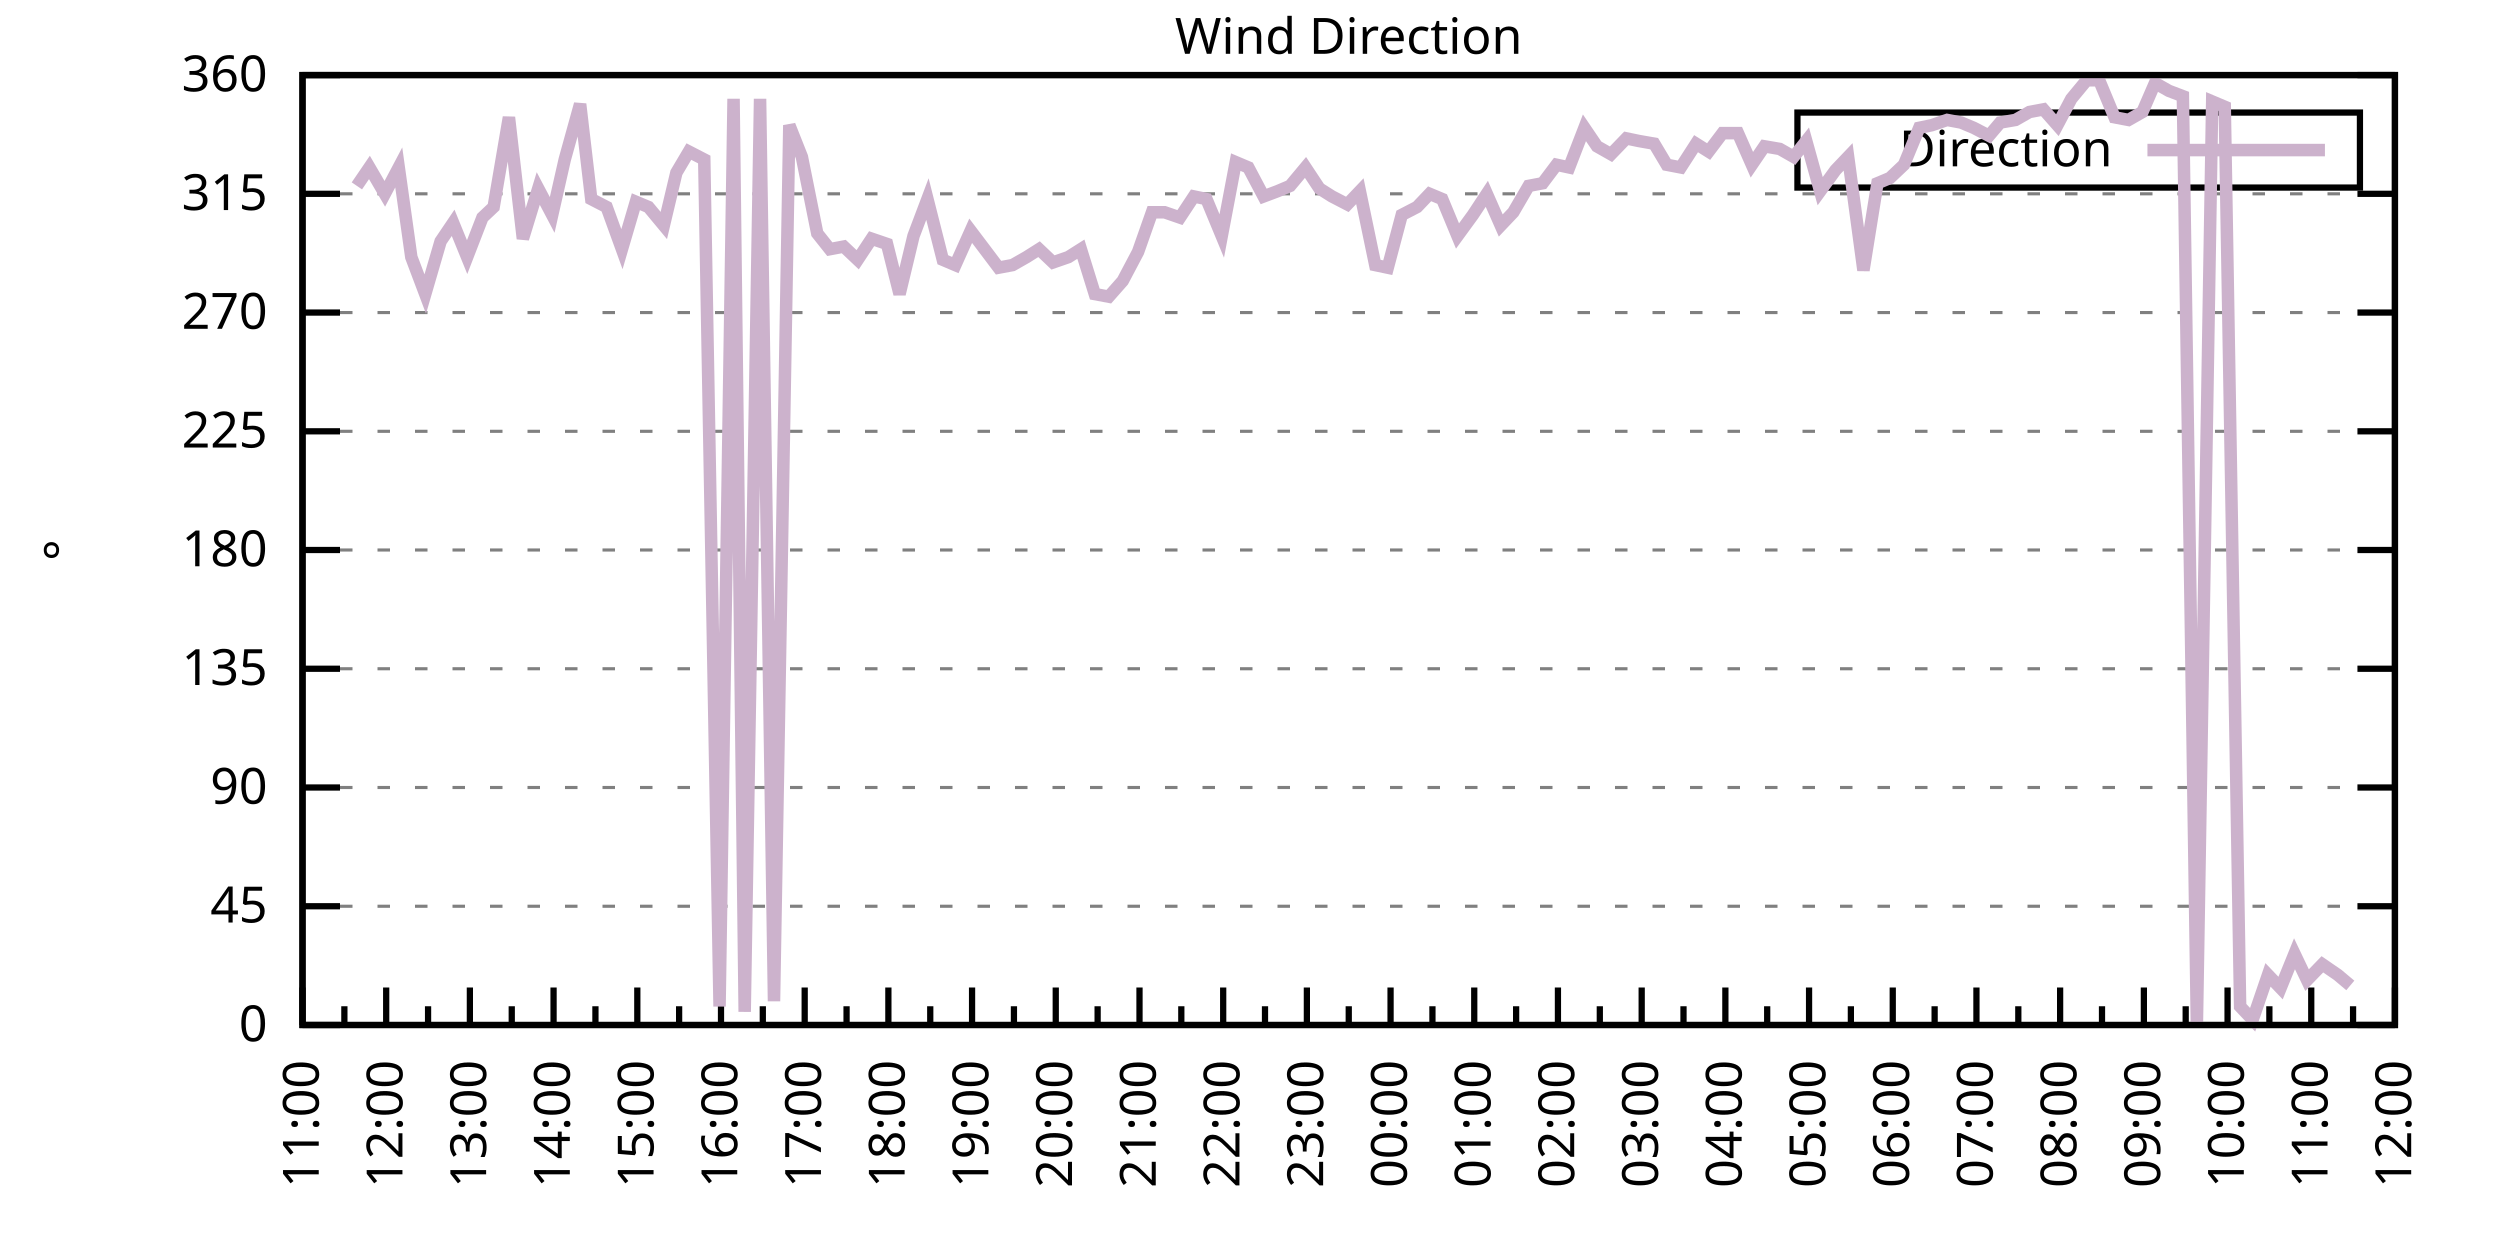
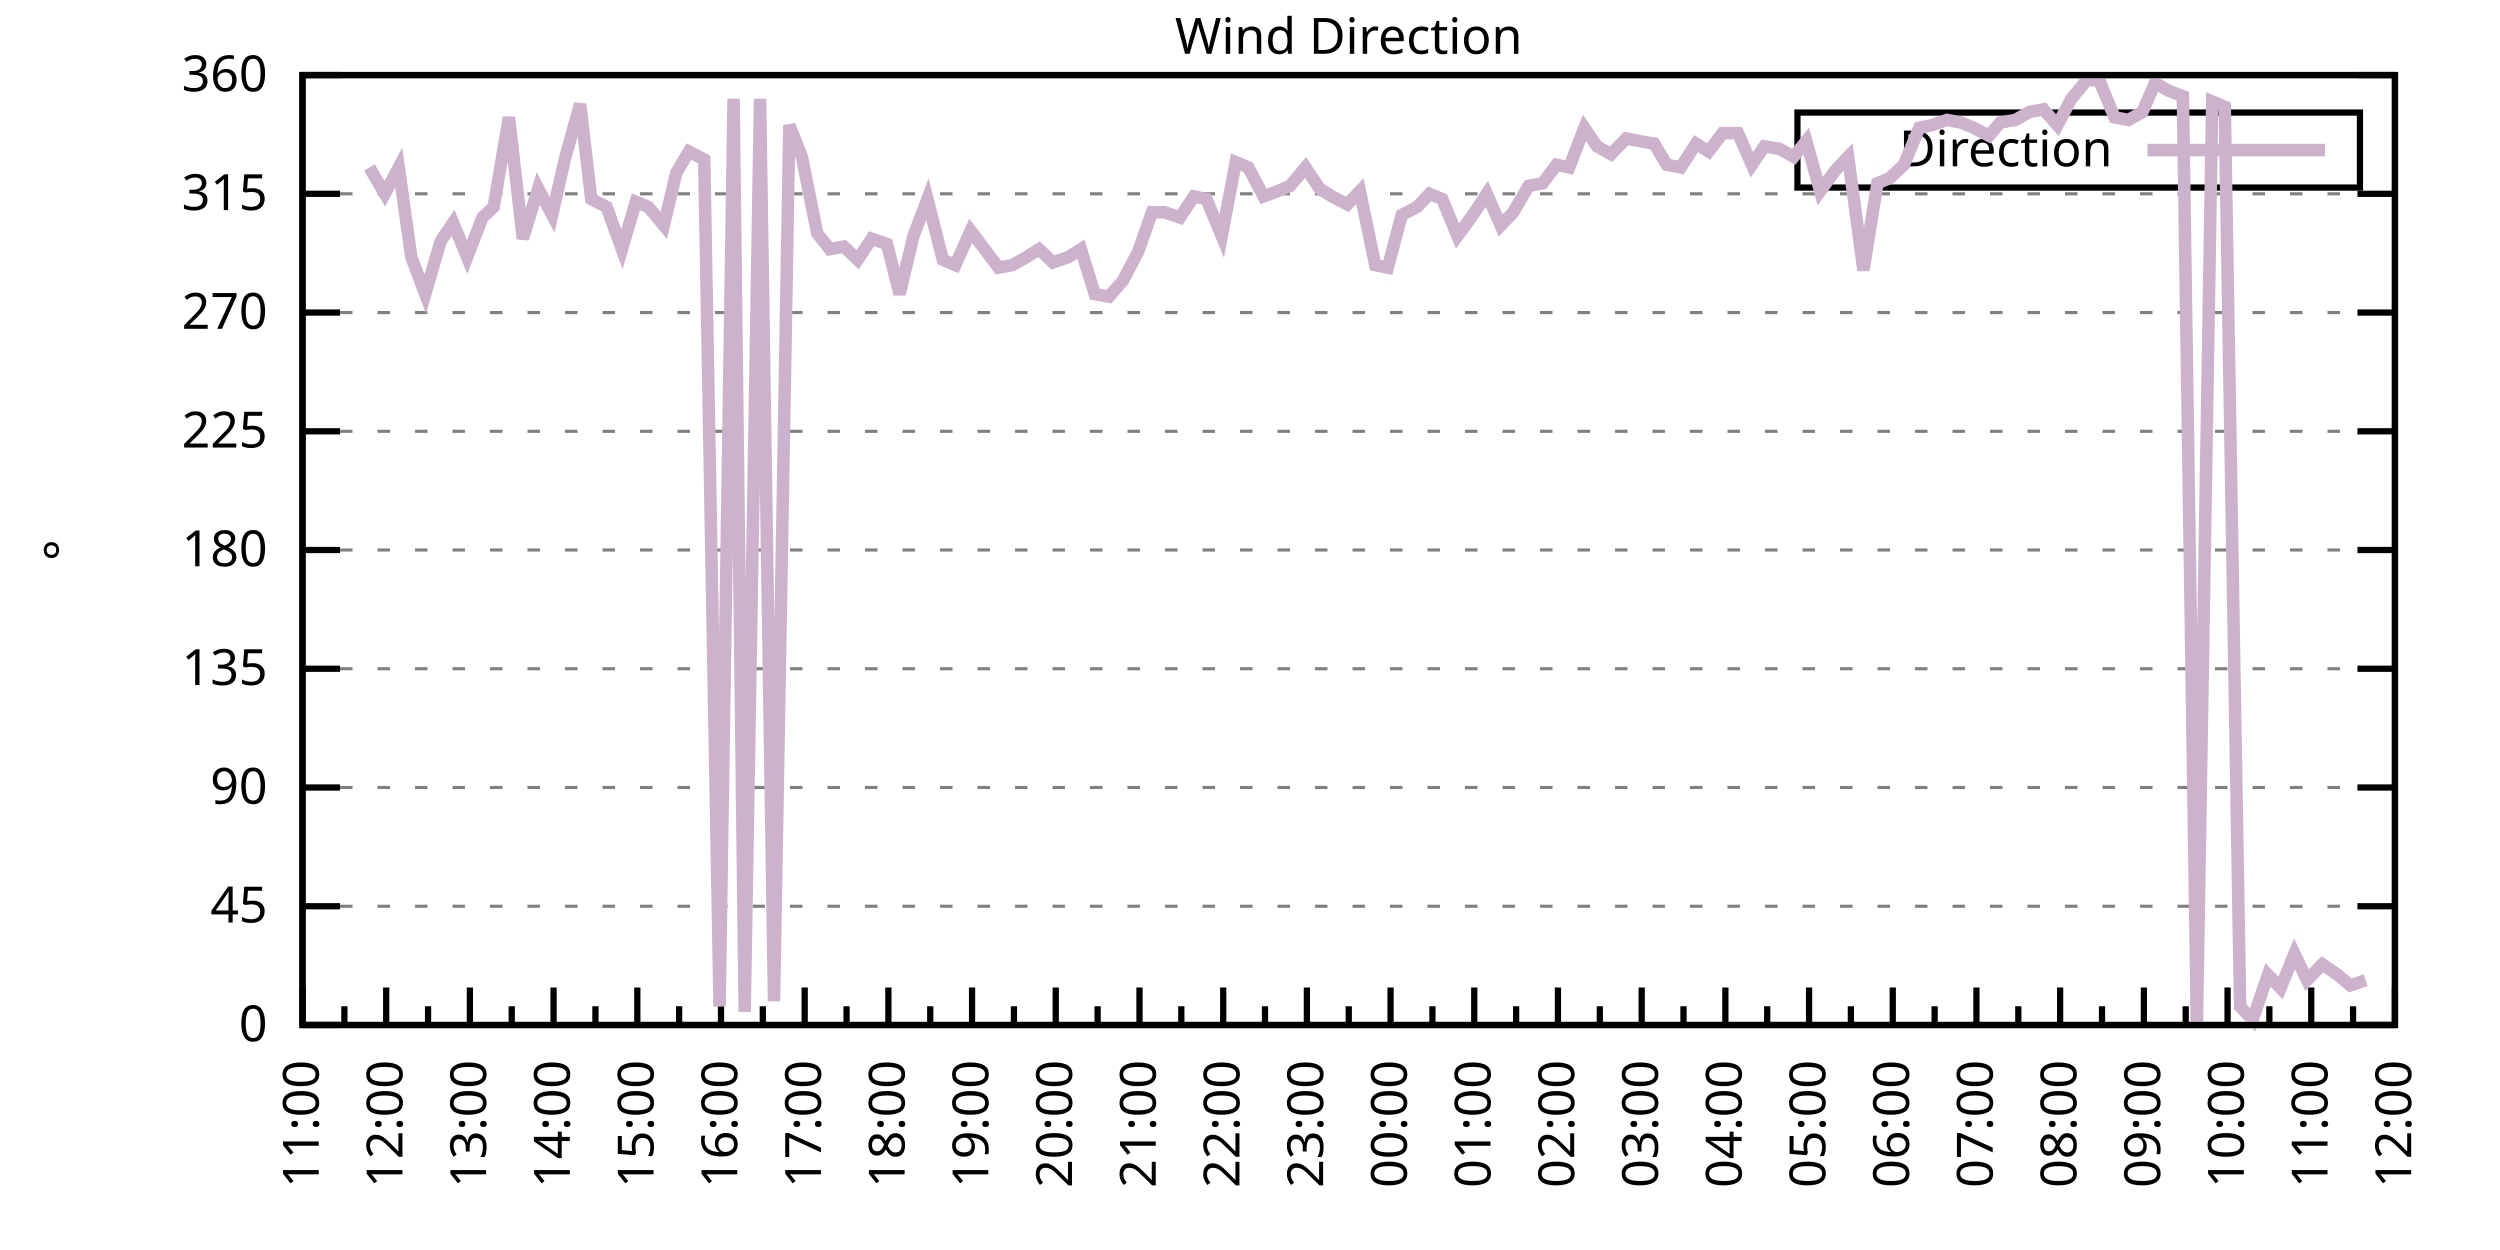
<svg xmlns="http://www.w3.org/2000/svg" xmlns:xlink="http://www.w3.org/1999/xlink" width="400" height="200" viewBox="0 0 400 200">
  <g id="gnuplot_canvas">
    <rect x="0" y="0" width="400" height="200" fill="none" />
    <defs>
      <circle id="gpDot" r="0.5" stroke-width="0.5" stroke="currentColor" />
      <path id="gpPt0" stroke-width="0.333" stroke="currentColor" d="M-1,0 h2 M0,-1 v2" />
      <path id="gpPt1" stroke-width="0.333" stroke="currentColor" d="M-1,-1 L1,1 M1,-1 L-1,1" />
      <path id="gpPt2" stroke-width="0.333" stroke="currentColor" d="M-1,0 L1,0 M0,-1 L0,1 M-1,-1 L1,1 M-1,1 L1,-1" />
      <rect id="gpPt3" stroke-width="0.333" stroke="currentColor" x="-1" y="-1" width="2" height="2" />
      <rect id="gpPt4" stroke-width="0.333" stroke="currentColor" fill="currentColor" x="-1" y="-1" width="2" height="2" />
      <circle id="gpPt5" stroke-width="0.333" stroke="currentColor" cx="0" cy="0" r="1" />
      <use xlink:href="#gpPt5" id="gpPt6" fill="currentColor" stroke="none" />
      <path id="gpPt7" stroke-width="0.333" stroke="currentColor" d="M0,-1.33 L-1.33,0.67 L1.33,0.67 z" />
      <use xlink:href="#gpPt7" id="gpPt8" fill="currentColor" stroke="none" />
      <use xlink:href="#gpPt7" id="gpPt9" stroke="currentColor" transform="rotate(180)" />
      <use xlink:href="#gpPt9" id="gpPt10" fill="currentColor" stroke="none" />
      <use xlink:href="#gpPt3" id="gpPt11" stroke="currentColor" transform="rotate(45)" />
      <use xlink:href="#gpPt11" id="gpPt12" fill="currentColor" stroke="none" />
      <path id="gpPt13" stroke-width="0.333" stroke="currentColor" d="M0,1.330 L1.265,0.411 L0.782,-1.067 L-0.782,-1.076 L-1.265,0.411 z" />
      <use xlink:href="#gpPt13" id="gpPt14" fill="currentColor" stroke="none" />
      <filter id="textbox" filterUnits="objectBoundingBox" x="0" y="0" height="1" width="1">
        <feFlood flood-color="white" flood-opacity="1" result="bgnd" />
        <feComposite in="SourceGraphic" in2="bgnd" operator="atop" />
      </filter>
      <filter id="greybox" filterUnits="objectBoundingBox" x="0" y="0" height="1" width="1">
        <feFlood flood-color="lightgrey" flood-opacity="1" result="grey" />
        <feComposite in="SourceGraphic" in2="grey" operator="atop" />
      </filter>
    </defs>
    <g fill="none" color="white" stroke="currentColor" stroke-width="1.00" stroke-linecap="butt" stroke-linejoin="miter">
</g>
    <g fill="none" color="black" stroke="currentColor" stroke-width="1.00" stroke-linecap="butt" stroke-linejoin="miter">
      <g stroke="none" shape-rendering="crispEdges">
        <polygon fill="rgb(255, 255, 255)" points="48.40,164.00 383.18,164.00 383.18,12.02 48.40,12.02 " />
      </g>
    </g>
    <g fill="none" color="black" stroke="currentColor" stroke-width="1.00" stroke-linecap="butt" stroke-linejoin="miter">
</g>
    <g fill="none" color="black" stroke="black" stroke-width="0.50" stroke-linecap="butt" stroke-linejoin="miter">
</g>
    <g fill="none" color="gray" stroke="currentColor" stroke-width="0.50" stroke-linecap="butt" stroke-linejoin="miter">
      <path stroke="gray" stroke-dasharray="2,4" class="gridline" d="M48.40,164.00 L383.19,164.00  " />
    </g>
    <g fill="none" color="gray" stroke="gray" stroke-width="1.00" stroke-linecap="butt" stroke-linejoin="miter">
</g>
    <g fill="none" color="black" stroke="currentColor" stroke-width="1.00" stroke-linecap="butt" stroke-linejoin="miter">
      <path stroke="black" d="M48.40,164.00 L54.40,164.00 M383.19,164.00 L377.19,164.00  " />
      <g transform="translate(42.80,166.60)" stroke="none" fill="black" font-family="Sans" font-size="8.00" text-anchor="end">
        <text>
          <tspan font-family="Sans"> 0</tspan>
        </text>
      </g>
    </g>
    <g fill="none" color="black" stroke="currentColor" stroke-width="1.00" stroke-linecap="butt" stroke-linejoin="miter">
</g>
    <g fill="none" color="black" stroke="black" stroke-width="0.50" stroke-linecap="butt" stroke-linejoin="miter">
</g>
    <g fill="none" color="gray" stroke="currentColor" stroke-width="0.50" stroke-linecap="butt" stroke-linejoin="miter">
      <path stroke="gray" stroke-dasharray="2,4" class="gridline" d="M48.40,145.00 L383.19,145.00  " />
    </g>
    <g fill="none" color="gray" stroke="gray" stroke-width="1.00" stroke-linecap="butt" stroke-linejoin="miter">
</g>
    <g fill="none" color="black" stroke="currentColor" stroke-width="1.00" stroke-linecap="butt" stroke-linejoin="miter">
      <path stroke="black" d="M48.40,145.00 L54.40,145.00 M383.19,145.00 L377.19,145.00  " />
      <g transform="translate(42.80,147.60)" stroke="none" fill="black" font-family="Sans" font-size="8.00" text-anchor="end">
        <text>
          <tspan font-family="Sans"> 45</tspan>
        </text>
      </g>
    </g>
    <g fill="none" color="black" stroke="currentColor" stroke-width="1.00" stroke-linecap="butt" stroke-linejoin="miter">
</g>
    <g fill="none" color="black" stroke="black" stroke-width="0.50" stroke-linecap="butt" stroke-linejoin="miter">
</g>
    <g fill="none" color="gray" stroke="currentColor" stroke-width="0.50" stroke-linecap="butt" stroke-linejoin="miter">
      <path stroke="gray" stroke-dasharray="2,4" class="gridline" d="M48.40,126.00 L383.19,126.00  " />
    </g>
    <g fill="none" color="gray" stroke="gray" stroke-width="1.00" stroke-linecap="butt" stroke-linejoin="miter">
</g>
    <g fill="none" color="black" stroke="currentColor" stroke-width="1.00" stroke-linecap="butt" stroke-linejoin="miter">
      <path stroke="black" d="M48.40,126.00 L54.40,126.00 M383.19,126.00 L377.19,126.00  " />
      <g transform="translate(42.80,128.60)" stroke="none" fill="black" font-family="Sans" font-size="8.00" text-anchor="end">
        <text>
          <tspan font-family="Sans"> 90</tspan>
        </text>
      </g>
    </g>
    <g fill="none" color="black" stroke="currentColor" stroke-width="1.00" stroke-linecap="butt" stroke-linejoin="miter">
</g>
    <g fill="none" color="black" stroke="black" stroke-width="0.50" stroke-linecap="butt" stroke-linejoin="miter">
</g>
    <g fill="none" color="gray" stroke="currentColor" stroke-width="0.50" stroke-linecap="butt" stroke-linejoin="miter">
      <path stroke="gray" stroke-dasharray="2,4" class="gridline" d="M48.40,107.00 L383.19,107.00  " />
    </g>
    <g fill="none" color="gray" stroke="gray" stroke-width="1.00" stroke-linecap="butt" stroke-linejoin="miter">
</g>
    <g fill="none" color="black" stroke="currentColor" stroke-width="1.00" stroke-linecap="butt" stroke-linejoin="miter">
      <path stroke="black" d="M48.40,107.00 L54.40,107.00 M383.19,107.00 L377.19,107.00  " />
      <g transform="translate(42.80,109.60)" stroke="none" fill="black" font-family="Sans" font-size="8.00" text-anchor="end">
        <text>
          <tspan font-family="Sans"> 135</tspan>
        </text>
      </g>
    </g>
    <g fill="none" color="black" stroke="currentColor" stroke-width="1.00" stroke-linecap="butt" stroke-linejoin="miter">
</g>
    <g fill="none" color="black" stroke="black" stroke-width="0.50" stroke-linecap="butt" stroke-linejoin="miter">
</g>
    <g fill="none" color="gray" stroke="currentColor" stroke-width="0.50" stroke-linecap="butt" stroke-linejoin="miter">
      <path stroke="gray" stroke-dasharray="2,4" class="gridline" d="M48.40,88.00 L383.19,88.00  " />
    </g>
    <g fill="none" color="gray" stroke="gray" stroke-width="1.00" stroke-linecap="butt" stroke-linejoin="miter">
</g>
    <g fill="none" color="black" stroke="currentColor" stroke-width="1.00" stroke-linecap="butt" stroke-linejoin="miter">
      <path stroke="black" d="M48.40,88.00 L54.40,88.00 M383.19,88.00 L377.19,88.00  " />
      <g transform="translate(42.80,90.60)" stroke="none" fill="black" font-family="Sans" font-size="8.00" text-anchor="end">
        <text>
          <tspan font-family="Sans"> 180</tspan>
        </text>
      </g>
    </g>
    <g fill="none" color="black" stroke="currentColor" stroke-width="1.00" stroke-linecap="butt" stroke-linejoin="miter">
</g>
    <g fill="none" color="black" stroke="black" stroke-width="0.50" stroke-linecap="butt" stroke-linejoin="miter">
</g>
    <g fill="none" color="gray" stroke="currentColor" stroke-width="0.50" stroke-linecap="butt" stroke-linejoin="miter">
      <path stroke="gray" stroke-dasharray="2,4" class="gridline" d="M48.40,69.01 L383.19,69.01  " />
    </g>
    <g fill="none" color="gray" stroke="gray" stroke-width="1.00" stroke-linecap="butt" stroke-linejoin="miter">
</g>
    <g fill="none" color="black" stroke="currentColor" stroke-width="1.00" stroke-linecap="butt" stroke-linejoin="miter">
      <path stroke="black" d="M48.40,69.01 L54.40,69.01 M383.19,69.01 L377.19,69.01  " />
      <g transform="translate(42.80,71.61)" stroke="none" fill="black" font-family="Sans" font-size="8.00" text-anchor="end">
        <text>
          <tspan font-family="Sans"> 225</tspan>
        </text>
      </g>
    </g>
    <g fill="none" color="black" stroke="currentColor" stroke-width="1.00" stroke-linecap="butt" stroke-linejoin="miter">
</g>
    <g fill="none" color="black" stroke="black" stroke-width="0.50" stroke-linecap="butt" stroke-linejoin="miter">
</g>
    <g fill="none" color="gray" stroke="currentColor" stroke-width="0.50" stroke-linecap="butt" stroke-linejoin="miter">
      <path stroke="gray" stroke-dasharray="2,4" class="gridline" d="M48.40,50.01 L383.19,50.01  " />
    </g>
    <g fill="none" color="gray" stroke="gray" stroke-width="1.00" stroke-linecap="butt" stroke-linejoin="miter">
</g>
    <g fill="none" color="black" stroke="currentColor" stroke-width="1.00" stroke-linecap="butt" stroke-linejoin="miter">
      <path stroke="black" d="M48.40,50.01 L54.40,50.01 M383.19,50.01 L377.19,50.01  " />
      <g transform="translate(42.80,52.61)" stroke="none" fill="black" font-family="Sans" font-size="8.00" text-anchor="end">
        <text>
          <tspan font-family="Sans"> 270</tspan>
        </text>
      </g>
    </g>
    <g fill="none" color="black" stroke="currentColor" stroke-width="1.00" stroke-linecap="butt" stroke-linejoin="miter">
</g>
    <g fill="none" color="black" stroke="black" stroke-width="0.50" stroke-linecap="butt" stroke-linejoin="miter">
</g>
    <g fill="none" color="gray" stroke="currentColor" stroke-width="0.50" stroke-linecap="butt" stroke-linejoin="miter">
      <path stroke="gray" stroke-dasharray="2,4" class="gridline" d="M48.40,31.01 L383.19,31.01  " />
    </g>
    <g fill="none" color="gray" stroke="gray" stroke-width="1.00" stroke-linecap="butt" stroke-linejoin="miter">
</g>
    <g fill="none" color="black" stroke="currentColor" stroke-width="1.00" stroke-linecap="butt" stroke-linejoin="miter">
      <path stroke="black" d="M48.40,31.01 L54.40,31.01 M383.19,31.01 L377.19,31.01  " />
      <g transform="translate(42.80,33.61)" stroke="none" fill="black" font-family="Sans" font-size="8.00" text-anchor="end">
        <text>
          <tspan font-family="Sans"> 315</tspan>
        </text>
      </g>
    </g>
    <g fill="none" color="black" stroke="currentColor" stroke-width="1.00" stroke-linecap="butt" stroke-linejoin="miter">
</g>
    <g fill="none" color="black" stroke="black" stroke-width="0.50" stroke-linecap="butt" stroke-linejoin="miter">
</g>
    <g fill="none" color="gray" stroke="currentColor" stroke-width="0.50" stroke-linecap="butt" stroke-linejoin="miter">
      <path stroke="gray" stroke-dasharray="2,4" class="gridline" d="M48.40,12.01 L383.19,12.01  " />
    </g>
    <g fill="none" color="gray" stroke="gray" stroke-width="1.00" stroke-linecap="butt" stroke-linejoin="miter">
</g>
    <g fill="none" color="black" stroke="currentColor" stroke-width="1.00" stroke-linecap="butt" stroke-linejoin="miter">
      <path stroke="black" d="M48.40,12.01 L54.40,12.01 M383.19,12.01 L377.19,12.01  " />
      <g transform="translate(42.80,14.61)" stroke="none" fill="black" font-family="Sans" font-size="8.00" text-anchor="end">
        <text>
          <tspan font-family="Sans"> 360</tspan>
        </text>
      </g>
    </g>
    <g fill="none" color="black" stroke="currentColor" stroke-width="1.00" stroke-linecap="butt" stroke-linejoin="miter">
      <path stroke="black" d="M48.40,164.00 L48.40,158.00  " />
      <g transform="translate(51.00,169.60) rotate(270)" stroke="none" fill="black" font-family="Sans" font-size="8.00" text-anchor="end">
        <text>
          <tspan font-family="Sans">11:00</tspan>
        </text>
      </g>
    </g>
    <g fill="none" color="black" stroke="currentColor" stroke-width="1.00" stroke-linecap="butt" stroke-linejoin="miter">
      <path stroke="black" d="M55.10,164.00 L55.10,161.00 M61.79,164.00 L61.79,158.00  " />
      <g transform="translate(64.39,169.60) rotate(270)" stroke="none" fill="black" font-family="Sans" font-size="8.00" text-anchor="end">
        <text>
          <tspan font-family="Sans">12:00</tspan>
        </text>
      </g>
    </g>
    <g fill="none" color="black" stroke="currentColor" stroke-width="1.00" stroke-linecap="butt" stroke-linejoin="miter">
      <path stroke="black" d="M68.49,164.00 L68.49,161.00 M75.18,164.00 L75.18,158.00  " />
      <g transform="translate(77.78,169.60) rotate(270)" stroke="none" fill="black" font-family="Sans" font-size="8.00" text-anchor="end">
        <text>
          <tspan font-family="Sans">13:00</tspan>
        </text>
      </g>
    </g>
    <g fill="none" color="black" stroke="currentColor" stroke-width="1.00" stroke-linecap="butt" stroke-linejoin="miter">
      <path stroke="black" d="M81.88,164.00 L81.88,161.00 M88.57,164.00 L88.57,158.00  " />
      <g transform="translate(91.17,169.60) rotate(270)" stroke="none" fill="black" font-family="Sans" font-size="8.00" text-anchor="end">
        <text>
          <tspan font-family="Sans">14:00</tspan>
        </text>
      </g>
    </g>
    <g fill="none" color="black" stroke="currentColor" stroke-width="1.00" stroke-linecap="butt" stroke-linejoin="miter">
      <path stroke="black" d="M95.27,164.00 L95.27,161.00 M101.97,164.00 L101.97,158.00  " />
      <g transform="translate(104.57,169.60) rotate(270)" stroke="none" fill="black" font-family="Sans" font-size="8.00" text-anchor="end">
        <text>
          <tspan font-family="Sans">15:00</tspan>
        </text>
      </g>
    </g>
    <g fill="none" color="black" stroke="currentColor" stroke-width="1.00" stroke-linecap="butt" stroke-linejoin="miter">
      <path stroke="black" d="M108.66,164.00 L108.66,161.00 M115.36,164.00 L115.36,158.00  " />
      <g transform="translate(117.96,169.60) rotate(270)" stroke="none" fill="black" font-family="Sans" font-size="8.00" text-anchor="end">
        <text>
          <tspan font-family="Sans">16:00</tspan>
        </text>
      </g>
    </g>
    <g fill="none" color="black" stroke="currentColor" stroke-width="1.00" stroke-linecap="butt" stroke-linejoin="miter">
      <path stroke="black" d="M122.05,164.00 L122.05,161.00 M128.75,164.00 L128.75,158.00  " />
      <g transform="translate(131.35,169.60) rotate(270)" stroke="none" fill="black" font-family="Sans" font-size="8.00" text-anchor="end">
        <text>
          <tspan font-family="Sans">17:00</tspan>
        </text>
      </g>
    </g>
    <g fill="none" color="black" stroke="currentColor" stroke-width="1.00" stroke-linecap="butt" stroke-linejoin="miter">
      <path stroke="black" d="M135.45,164.00 L135.45,161.00 M142.14,164.00 L142.14,158.00  " />
      <g transform="translate(144.74,169.60) rotate(270)" stroke="none" fill="black" font-family="Sans" font-size="8.00" text-anchor="end">
        <text>
          <tspan font-family="Sans">18:00</tspan>
        </text>
      </g>
    </g>
    <g fill="none" color="black" stroke="currentColor" stroke-width="1.00" stroke-linecap="butt" stroke-linejoin="miter">
      <path stroke="black" d="M148.84,164.00 L148.84,161.00 M155.53,164.00 L155.53,158.00  " />
      <g transform="translate(158.13,169.60) rotate(270)" stroke="none" fill="black" font-family="Sans" font-size="8.00" text-anchor="end">
        <text>
          <tspan font-family="Sans">19:00</tspan>
        </text>
      </g>
    </g>
    <g fill="none" color="black" stroke="currentColor" stroke-width="1.00" stroke-linecap="butt" stroke-linejoin="miter">
      <path stroke="black" d="M162.23,164.00 L162.23,161.00 M168.92,164.00 L168.92,158.00  " />
      <g transform="translate(171.52,169.60) rotate(270)" stroke="none" fill="black" font-family="Sans" font-size="8.00" text-anchor="end">
        <text>
          <tspan font-family="Sans">20:00</tspan>
        </text>
      </g>
    </g>
    <g fill="none" color="black" stroke="currentColor" stroke-width="1.00" stroke-linecap="butt" stroke-linejoin="miter">
      <path stroke="black" d="M175.62,164.00 L175.62,161.00 M182.32,164.00 L182.32,158.00  " />
      <g transform="translate(184.92,169.60) rotate(270)" stroke="none" fill="black" font-family="Sans" font-size="8.00" text-anchor="end">
        <text>
          <tspan font-family="Sans">21:00</tspan>
        </text>
      </g>
    </g>
    <g fill="none" color="black" stroke="currentColor" stroke-width="1.00" stroke-linecap="butt" stroke-linejoin="miter">
      <path stroke="black" d="M189.01,164.00 L189.01,161.00 M195.71,164.00 L195.71,158.00  " />
      <g transform="translate(198.31,169.60) rotate(270)" stroke="none" fill="black" font-family="Sans" font-size="8.00" text-anchor="end">
        <text>
          <tspan font-family="Sans">22:00</tspan>
        </text>
      </g>
    </g>
    <g fill="none" color="black" stroke="currentColor" stroke-width="1.00" stroke-linecap="butt" stroke-linejoin="miter">
      <path stroke="black" d="M202.40,164.00 L202.40,161.00 M209.10,164.00 L209.10,158.00  " />
      <g transform="translate(211.70,169.60) rotate(270)" stroke="none" fill="black" font-family="Sans" font-size="8.00" text-anchor="end">
        <text>
          <tspan font-family="Sans">23:00</tspan>
        </text>
      </g>
    </g>
    <g fill="none" color="black" stroke="currentColor" stroke-width="1.00" stroke-linecap="butt" stroke-linejoin="miter">
      <path stroke="black" d="M215.80,164.00 L215.80,161.00 M222.49,164.00 L222.49,158.00  " />
      <g transform="translate(225.09,169.60) rotate(270)" stroke="none" fill="black" font-family="Sans" font-size="8.00" text-anchor="end">
        <text>
          <tspan font-family="Sans">00:00</tspan>
        </text>
      </g>
    </g>
    <g fill="none" color="black" stroke="currentColor" stroke-width="1.00" stroke-linecap="butt" stroke-linejoin="miter">
      <path stroke="black" d="M229.19,164.00 L229.19,161.00 M235.88,164.00 L235.88,158.00  " />
      <g transform="translate(238.48,169.60) rotate(270)" stroke="none" fill="black" font-family="Sans" font-size="8.00" text-anchor="end">
        <text>
          <tspan font-family="Sans">01:00</tspan>
        </text>
      </g>
    </g>
    <g fill="none" color="black" stroke="currentColor" stroke-width="1.00" stroke-linecap="butt" stroke-linejoin="miter">
      <path stroke="black" d="M242.58,164.00 L242.58,161.00 M249.27,164.00 L249.27,158.00  " />
      <g transform="translate(251.87,169.60) rotate(270)" stroke="none" fill="black" font-family="Sans" font-size="8.00" text-anchor="end">
        <text>
          <tspan font-family="Sans">02:00</tspan>
        </text>
      </g>
    </g>
    <g fill="none" color="black" stroke="currentColor" stroke-width="1.00" stroke-linecap="butt" stroke-linejoin="miter">
      <path stroke="black" d="M255.97,164.00 L255.97,161.00 M262.67,164.00 L262.67,158.00  " />
      <g transform="translate(265.27,169.60) rotate(270)" stroke="none" fill="black" font-family="Sans" font-size="8.00" text-anchor="end">
        <text>
          <tspan font-family="Sans">03:00</tspan>
        </text>
      </g>
    </g>
    <g fill="none" color="black" stroke="currentColor" stroke-width="1.00" stroke-linecap="butt" stroke-linejoin="miter">
      <path stroke="black" d="M269.36,164.00 L269.36,161.00 M276.06,164.00 L276.06,158.00  " />
      <g transform="translate(278.66,169.60) rotate(270)" stroke="none" fill="black" font-family="Sans" font-size="8.00" text-anchor="end">
        <text>
          <tspan font-family="Sans">04:00</tspan>
        </text>
      </g>
    </g>
    <g fill="none" color="black" stroke="currentColor" stroke-width="1.00" stroke-linecap="butt" stroke-linejoin="miter">
      <path stroke="black" d="M282.75,164.00 L282.75,161.00 M289.45,164.00 L289.45,158.00  " />
      <g transform="translate(292.05,169.60) rotate(270)" stroke="none" fill="black" font-family="Sans" font-size="8.00" text-anchor="end">
        <text>
          <tspan font-family="Sans">05:00</tspan>
        </text>
      </g>
    </g>
    <g fill="none" color="black" stroke="currentColor" stroke-width="1.00" stroke-linecap="butt" stroke-linejoin="miter">
      <path stroke="black" d="M296.14,164.00 L296.14,161.00 M302.84,164.00 L302.84,158.00  " />
      <g transform="translate(305.44,169.60) rotate(270)" stroke="none" fill="black" font-family="Sans" font-size="8.00" text-anchor="end">
        <text>
          <tspan font-family="Sans">06:00</tspan>
        </text>
      </g>
    </g>
    <g fill="none" color="black" stroke="currentColor" stroke-width="1.00" stroke-linecap="butt" stroke-linejoin="miter">
      <path stroke="black" d="M309.54,164.00 L309.54,161.00 M316.23,164.00 L316.23,158.00  " />
      <g transform="translate(318.83,169.60) rotate(270)" stroke="none" fill="black" font-family="Sans" font-size="8.00" text-anchor="end">
        <text>
          <tspan font-family="Sans">07:00</tspan>
        </text>
      </g>
    </g>
    <g fill="none" color="black" stroke="currentColor" stroke-width="1.00" stroke-linecap="butt" stroke-linejoin="miter">
      <path stroke="black" d="M322.93,164.00 L322.93,161.00 M329.62,164.00 L329.62,158.00  " />
      <g transform="translate(332.22,169.60) rotate(270)" stroke="none" fill="black" font-family="Sans" font-size="8.00" text-anchor="end">
        <text>
          <tspan font-family="Sans">08:00</tspan>
        </text>
      </g>
    </g>
    <g fill="none" color="black" stroke="currentColor" stroke-width="1.00" stroke-linecap="butt" stroke-linejoin="miter">
      <path stroke="black" d="M336.32,164.00 L336.32,161.00 M343.02,164.00 L343.02,158.00  " />
      <g transform="translate(345.62,169.60) rotate(270)" stroke="none" fill="black" font-family="Sans" font-size="8.00" text-anchor="end">
        <text>
          <tspan font-family="Sans">09:00</tspan>
        </text>
      </g>
    </g>
    <g fill="none" color="black" stroke="currentColor" stroke-width="1.00" stroke-linecap="butt" stroke-linejoin="miter">
      <path stroke="black" d="M349.71,164.00 L349.71,161.00 M356.41,164.00 L356.41,158.00  " />
      <g transform="translate(359.01,169.60) rotate(270)" stroke="none" fill="black" font-family="Sans" font-size="8.00" text-anchor="end">
        <text>
          <tspan font-family="Sans">10:00</tspan>
        </text>
      </g>
    </g>
    <g fill="none" color="black" stroke="currentColor" stroke-width="1.00" stroke-linecap="butt" stroke-linejoin="miter">
      <path stroke="black" d="M363.10,164.00 L363.10,161.00 M369.80,164.00 L369.80,158.00  " />
      <g transform="translate(372.40,169.60) rotate(270)" stroke="none" fill="black" font-family="Sans" font-size="8.00" text-anchor="end">
        <text>
          <tspan font-family="Sans">11:00</tspan>
        </text>
      </g>
    </g>
    <g fill="none" color="black" stroke="currentColor" stroke-width="1.00" stroke-linecap="butt" stroke-linejoin="miter">
      <path stroke="black" d="M376.49,164.00 L376.49,161.00 M383.19,164.00 L383.19,158.00  " />
      <g transform="translate(385.79,169.60) rotate(270)" stroke="none" fill="black" font-family="Sans" font-size="8.00" text-anchor="end">
        <text>
          <tspan font-family="Sans">12:00</tspan>
        </text>
      </g>
    </g>
    <g fill="none" color="black" stroke="currentColor" stroke-width="1.00" stroke-linecap="butt" stroke-linejoin="miter">
</g>
    <g fill="none" color="black" stroke="currentColor" stroke-width="1.00" stroke-linecap="butt" stroke-linejoin="miter">
      <path stroke="black" d="M48.40,12.01 L48.40,164.00 L383.19,164.00 L383.19,12.01 L48.40,12.01 Z  " />
    </g>
    <g fill="none" color="black" stroke="currentColor" stroke-width="1.00" stroke-linecap="butt" stroke-linejoin="miter">
      <g transform="translate(12.80,88.01) rotate(270)" stroke="none" fill="black" font-family="Sans" font-size="8.00" text-anchor="middle">
        <text>
          <tspan font-family="Sans">°</tspan>
        </text>
      </g>
    </g>
    <g fill="none" color="black" stroke="currentColor" stroke-width="1.00" stroke-linecap="butt" stroke-linejoin="miter">
</g>
    <g fill="none" color="black" stroke="currentColor" stroke-width="1.00" stroke-linecap="butt" stroke-linejoin="miter">
      <path stroke="black" d="M287.59,30.01 L287.59,18.01 L377.59,18.01 L377.59,30.01 L287.59,30.01 Z  " />
    </g>
    <g id="Wind_direction_plot_1">
      <g fill="none" color="white" stroke="black" stroke-width="2.00" stroke-linecap="butt" stroke-linejoin="miter">
</g>
      <g fill="none" color="black" stroke="currentColor" stroke-width="2.00" stroke-linecap="butt" stroke-linejoin="miter">
        <g transform="translate(337.99,26.61)" stroke="none" fill="black" font-family="Sans" font-size="8.00" text-anchor="end">
          <text>
            <tspan font-family="Sans">Direction</tspan>
          </text>
        </g>
      </g>
      <g fill="none" color="black" stroke="currentColor" stroke-width="2.00" stroke-linecap="butt" stroke-linejoin="miter">
-         <path stroke="rgb(204, 178, 204)" d="M343.59,24.01 L371.99,24.01 M57.10,29.74 L59.11,26.79 L61.57,31.01 L63.80,26.79 L65.81,41.14 L68.04,47.05   L70.50,38.61 L72.50,35.65 L74.74,41.14 L77.19,34.81 L78.98,33.12 L81.43,18.77 L83.66,38.19 L86.12,30.16   L88.35,34.39 L90.36,25.52 L92.82,16.65 L94.60,31.85 L97.06,33.12 L99.51,39.87 L101.74,32.28 L103.75,33.12   L106.21,36.08 L108.22,27.63 L110.22,24.25 L112.68,25.52 L115.13,161.04 L117.37,15.81 L119.15,161.89 L121.61,15.81   L123.84,160.20 L126.29,20.03 L128.30,25.10 L130.76,37.34 L132.77,39.87 L135.00,39.45 L137.23,41.56 L139.46,38.19   L141.92,39.03 L143.93,47.05 L146.16,37.76 L148.39,31.85 L150.85,41.56 L152.85,42.41 L155.31,36.92 L157.54,39.87   L159.77,42.83 L162.01,42.41 L164.24,41.14 L166.25,39.87 L168.48,41.99 L170.93,41.14 L172.94,39.87 L175.17,47.05   L177.41,47.47 L179.64,44.94 L182.09,40.30 L184.32,33.96 L186.33,33.96 L188.79,34.81 L191.02,31.43 L193.03,31.85   L195.48,37.76 L197.72,25.94 L199.73,26.79 L202.18,31.43 L204.41,30.59 L206.42,29.74 L208.88,26.79 L211.11,30.16   L213.12,31.43 L215.57,32.70 L217.58,30.59 L220.04,42.41 L222.04,42.83 L224.28,34.39 L226.73,33.12 L228.74,31.01   L230.75,31.85 L233.20,37.76 L235.66,34.39 L237.89,31.01 L240.12,36.08 L242.13,33.96 L244.59,29.74 L246.82,29.32   L249.05,26.36 L251.06,26.79 L253.51,20.45 L255.52,23.41 L257.76,24.68 L260.21,22.14 L262.22,22.56 L264.67,22.99   L266.68,26.36 L268.92,26.79 L271.37,22.99 L273.38,24.25 L275.61,21.30 L278.07,21.30 L280.30,26.36 L282.31,23.41   L284.76,23.83 L286.99,25.10 L289.00,22.56 L291.23,30.59 L293.69,27.21 L295.70,25.10 L298.15,43.25 L300.39,29.32   L302.39,28.48 L304.63,26.36 L307.08,20.45 L309.09,20.03 L311.54,19.19 L313.78,19.61 L315.79,20.45 L318.24,21.72   L320.03,19.61 L322.48,19.19 L324.71,17.92 L326.95,17.50 L329.18,20.03 L331.41,15.81 L333.86,12.85 L335.87,12.85   L338.33,18.77 L340.56,19.19 L342.79,17.92 L344.80,13.28 L347.03,14.54 L349.26,15.39 L351.50,164.00 L353.95,16.23   L355.96,17.08 L358.42,161.04 L360.42,163.16 L362.88,155.98 L364.89,158.09 L367.12,152.60 L369.13,156.82 L371.58,154.29   L374.04,155.98 L376.05,157.67  " />
+         <path stroke="rgb(204, 178, 204)" d="M343.59,24.01 L371.99,24.01 M59.11,26.79 L61.57,31.01 L63.80,26.79 L65.81,41.14 L68.04,47.05 L70.50,38.61   L72.50,35.65 L74.74,41.14 L77.19,34.81 L78.98,33.12 L81.43,18.77 L83.66,38.19 L86.12,30.16 L88.35,34.39   L90.36,25.52 L92.82,16.65 L94.60,31.85 L97.06,33.12 L99.51,39.87 L101.74,32.28 L103.75,33.12 L106.21,36.08   L108.22,27.63 L110.22,24.25 L112.68,25.52 L115.13,161.04 L117.37,15.81 L119.15,161.89 L121.61,15.81 L123.84,160.20   L126.29,20.03 L128.30,25.10 L130.76,37.34 L132.77,39.87 L135.00,39.45 L137.23,41.56 L139.46,38.19 L141.92,39.03   L143.93,47.05 L146.16,37.76 L148.39,31.85 L150.85,41.56 L152.85,42.41 L155.31,36.92 L157.54,39.87 L159.77,42.83   L162.01,42.41 L164.24,41.14 L166.25,39.87 L168.48,41.99 L170.93,41.14 L172.94,39.87 L175.17,47.05 L177.41,47.47   L179.64,44.94 L182.09,40.30 L184.32,33.96 L186.33,33.96 L188.79,34.81 L191.02,31.43 L193.03,31.85 L195.48,37.76   L197.72,25.94 L199.73,26.79 L202.18,31.43 L204.41,30.59 L206.42,29.74 L208.88,26.79 L211.11,30.16 L213.12,31.43   L215.57,32.70 L217.58,30.59 L220.04,42.41 L222.04,42.83 L224.28,34.39 L226.73,33.12 L228.74,31.01 L230.75,31.85   L233.20,37.76 L235.66,34.39 L237.89,31.01 L240.12,36.08 L242.13,33.96 L244.59,29.74 L246.82,29.32 L249.05,26.36   L251.06,26.79 L253.51,20.45 L255.52,23.41 L257.76,24.68 L260.21,22.14 L262.22,22.56 L264.67,22.99 L266.68,26.36   L268.92,26.79 L271.37,22.99 L273.38,24.25 L275.61,21.30 L278.07,21.30 L280.30,26.36 L282.31,23.41 L284.76,23.83   L286.99,25.10 L289.00,22.56 L291.23,30.59 L293.69,27.21 L295.70,25.10 L298.15,43.25 L300.39,29.32 L302.39,28.48   L304.63,26.36 L307.08,20.45 L309.09,20.03 L311.54,19.19 L313.78,19.61 L315.79,20.45 L318.24,21.72 L320.03,19.61   L322.48,19.19 L324.71,17.92 L326.95,17.50 L329.18,20.03 L331.41,15.81 L333.86,12.85 L335.87,12.85 L338.33,18.77   L340.56,19.19 L342.79,17.92 L344.80,13.28 L347.03,14.54 L349.26,15.39 L351.50,164.00 L353.95,16.23 L355.96,17.08   L358.42,161.04 L360.42,163.16 L362.88,155.98 L364.89,158.09 L367.12,152.60 L369.13,156.82 L371.58,154.29 L374.04,155.98   L376.05,157.67 L378.50,156.82  " />
      </g>
    </g>
    <g fill="none" color="black" stroke="currentColor" stroke-width="2.00" stroke-linecap="butt" stroke-linejoin="miter">
</g>
    <g fill="none" color="black" stroke="black" stroke-width="1.00" stroke-linecap="butt" stroke-linejoin="miter">
</g>
    <g fill="none" color="black" stroke="currentColor" stroke-width="1.00" stroke-linecap="butt" stroke-linejoin="miter">
      <path stroke="black" d="M48.40,12.01 L48.40,164.00 L383.19,164.00 L383.19,12.01 L48.40,12.01 Z  " />
    </g>
    <g fill="none" color="black" stroke="currentColor" stroke-width="1.00" stroke-linecap="butt" stroke-linejoin="miter">
      <g transform="translate(215.79,8.61)" stroke="none" fill="black" font-family="Sans" font-size="8.00" text-anchor="middle">
        <text>
          <tspan font-family="Sans">Wind Direction</tspan>
        </text>
      </g>
    </g>
    <g fill="none" color="black" stroke="currentColor" stroke-width="1.00" stroke-linecap="butt" stroke-linejoin="miter">
</g>
  </g>
</svg>
